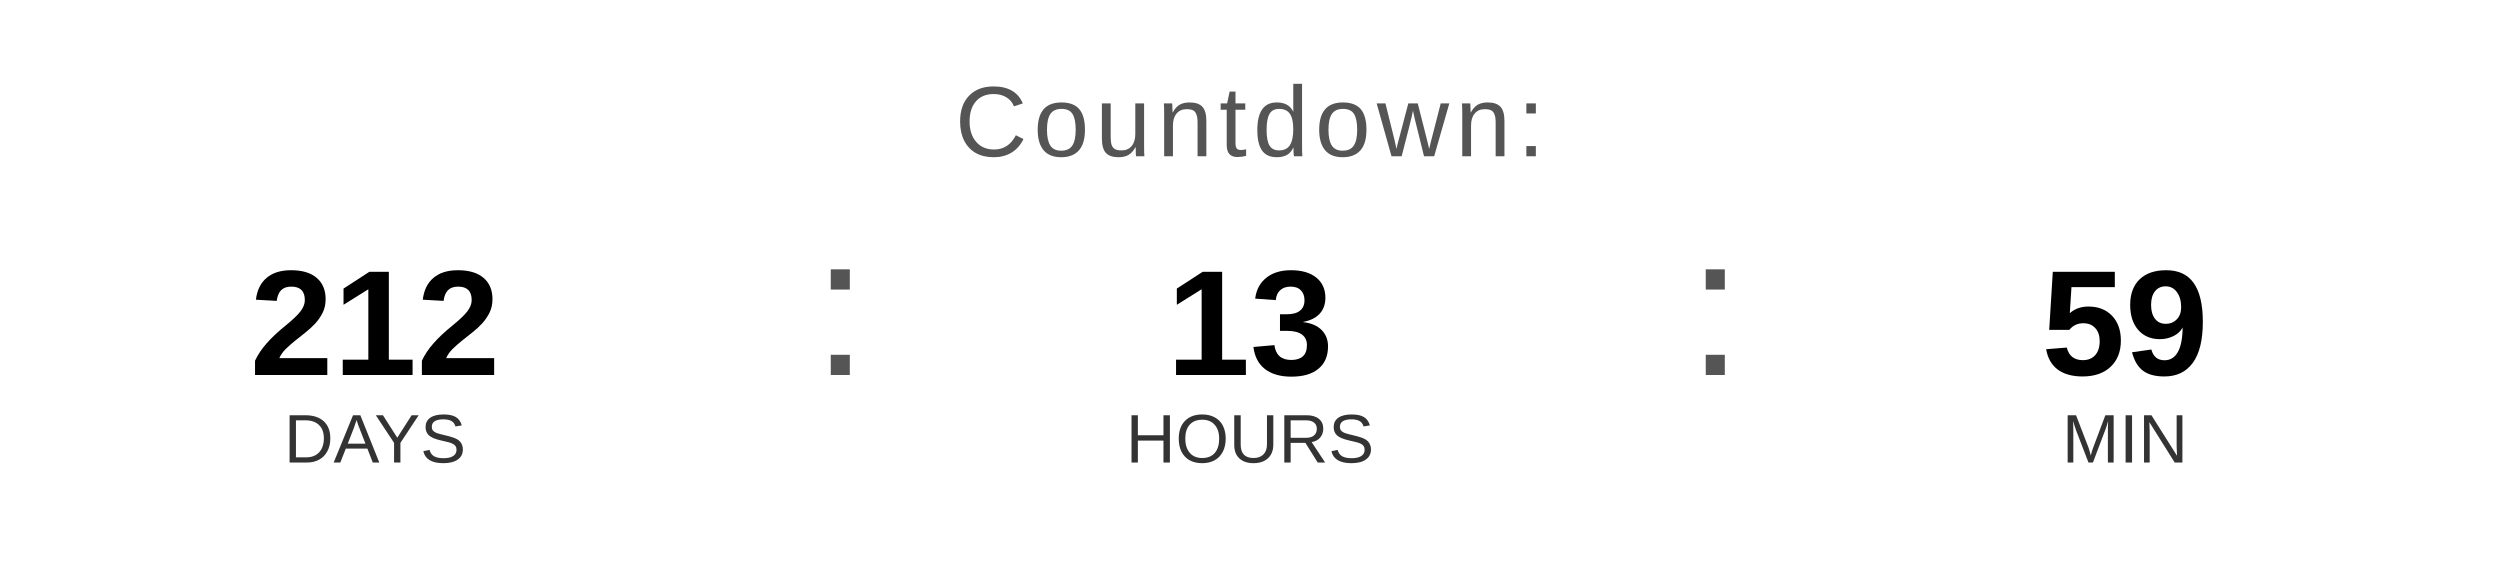
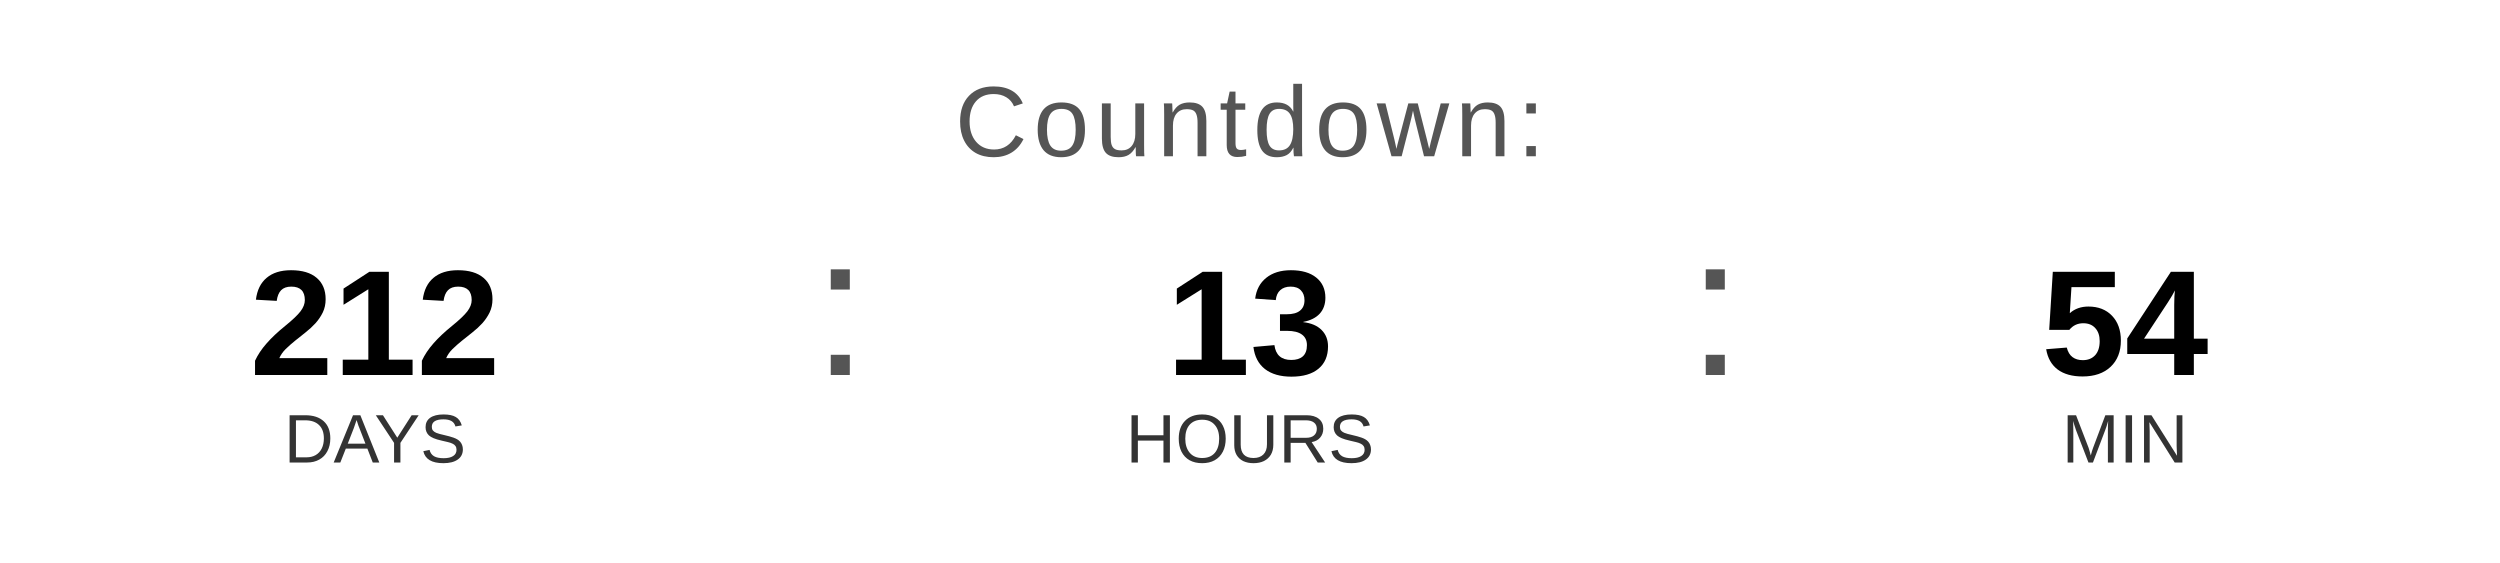
<svg xmlns="http://www.w3.org/2000/svg" width="400" height="90" viewBox="0 0 400 90">
  <text x="200" y="25" font-family="Arial, Helvetica, sans-serif" font-size="16" fill="#555555" text-anchor="middle" letter-spacing="1">
    Countdown:
  </text>
  <text x="60" y="60" font-family="Arial, Helvetica, sans-serif" font-size="24" font-weight="bold" fill="#000000" text-anchor="middle">212</text>
  <text x="60" y="74" font-family="Arial, Helvetica, sans-serif" font-size="11" fill="#333333" text-anchor="middle">DAYS</text>
  <text x="130" y="60" font-family="Arial, sans-serif" font-size="32" fill="#555555">:</text>
  <text x="200" y="60" font-family="Arial, Helvetica, sans-serif" font-size="24" font-weight="bold" fill="#000000" text-anchor="middle">13</text>
  <text x="200" y="74" font-family="Arial, Helvetica, sans-serif" font-size="11" fill="#333333" text-anchor="middle">HOURS</text>
  <text x="270" y="60" font-family="Arial, sans-serif" font-size="32" fill="#555555">:</text>
-   <text x="340" y="60" font-family="Arial, Helvetica, sans-serif" font-size="24" font-weight="bold" fill="#000000" text-anchor="middle">59</text>
+   <text x="340" y="60" font-family="Arial, Helvetica, sans-serif" font-size="24" font-weight="bold" fill="#000000" text-anchor="middle">54</text>
  <text x="340" y="74" font-family="Arial, Helvetica, sans-serif" font-size="11" fill="#333333" text-anchor="middle">MIN</text>
</svg>
